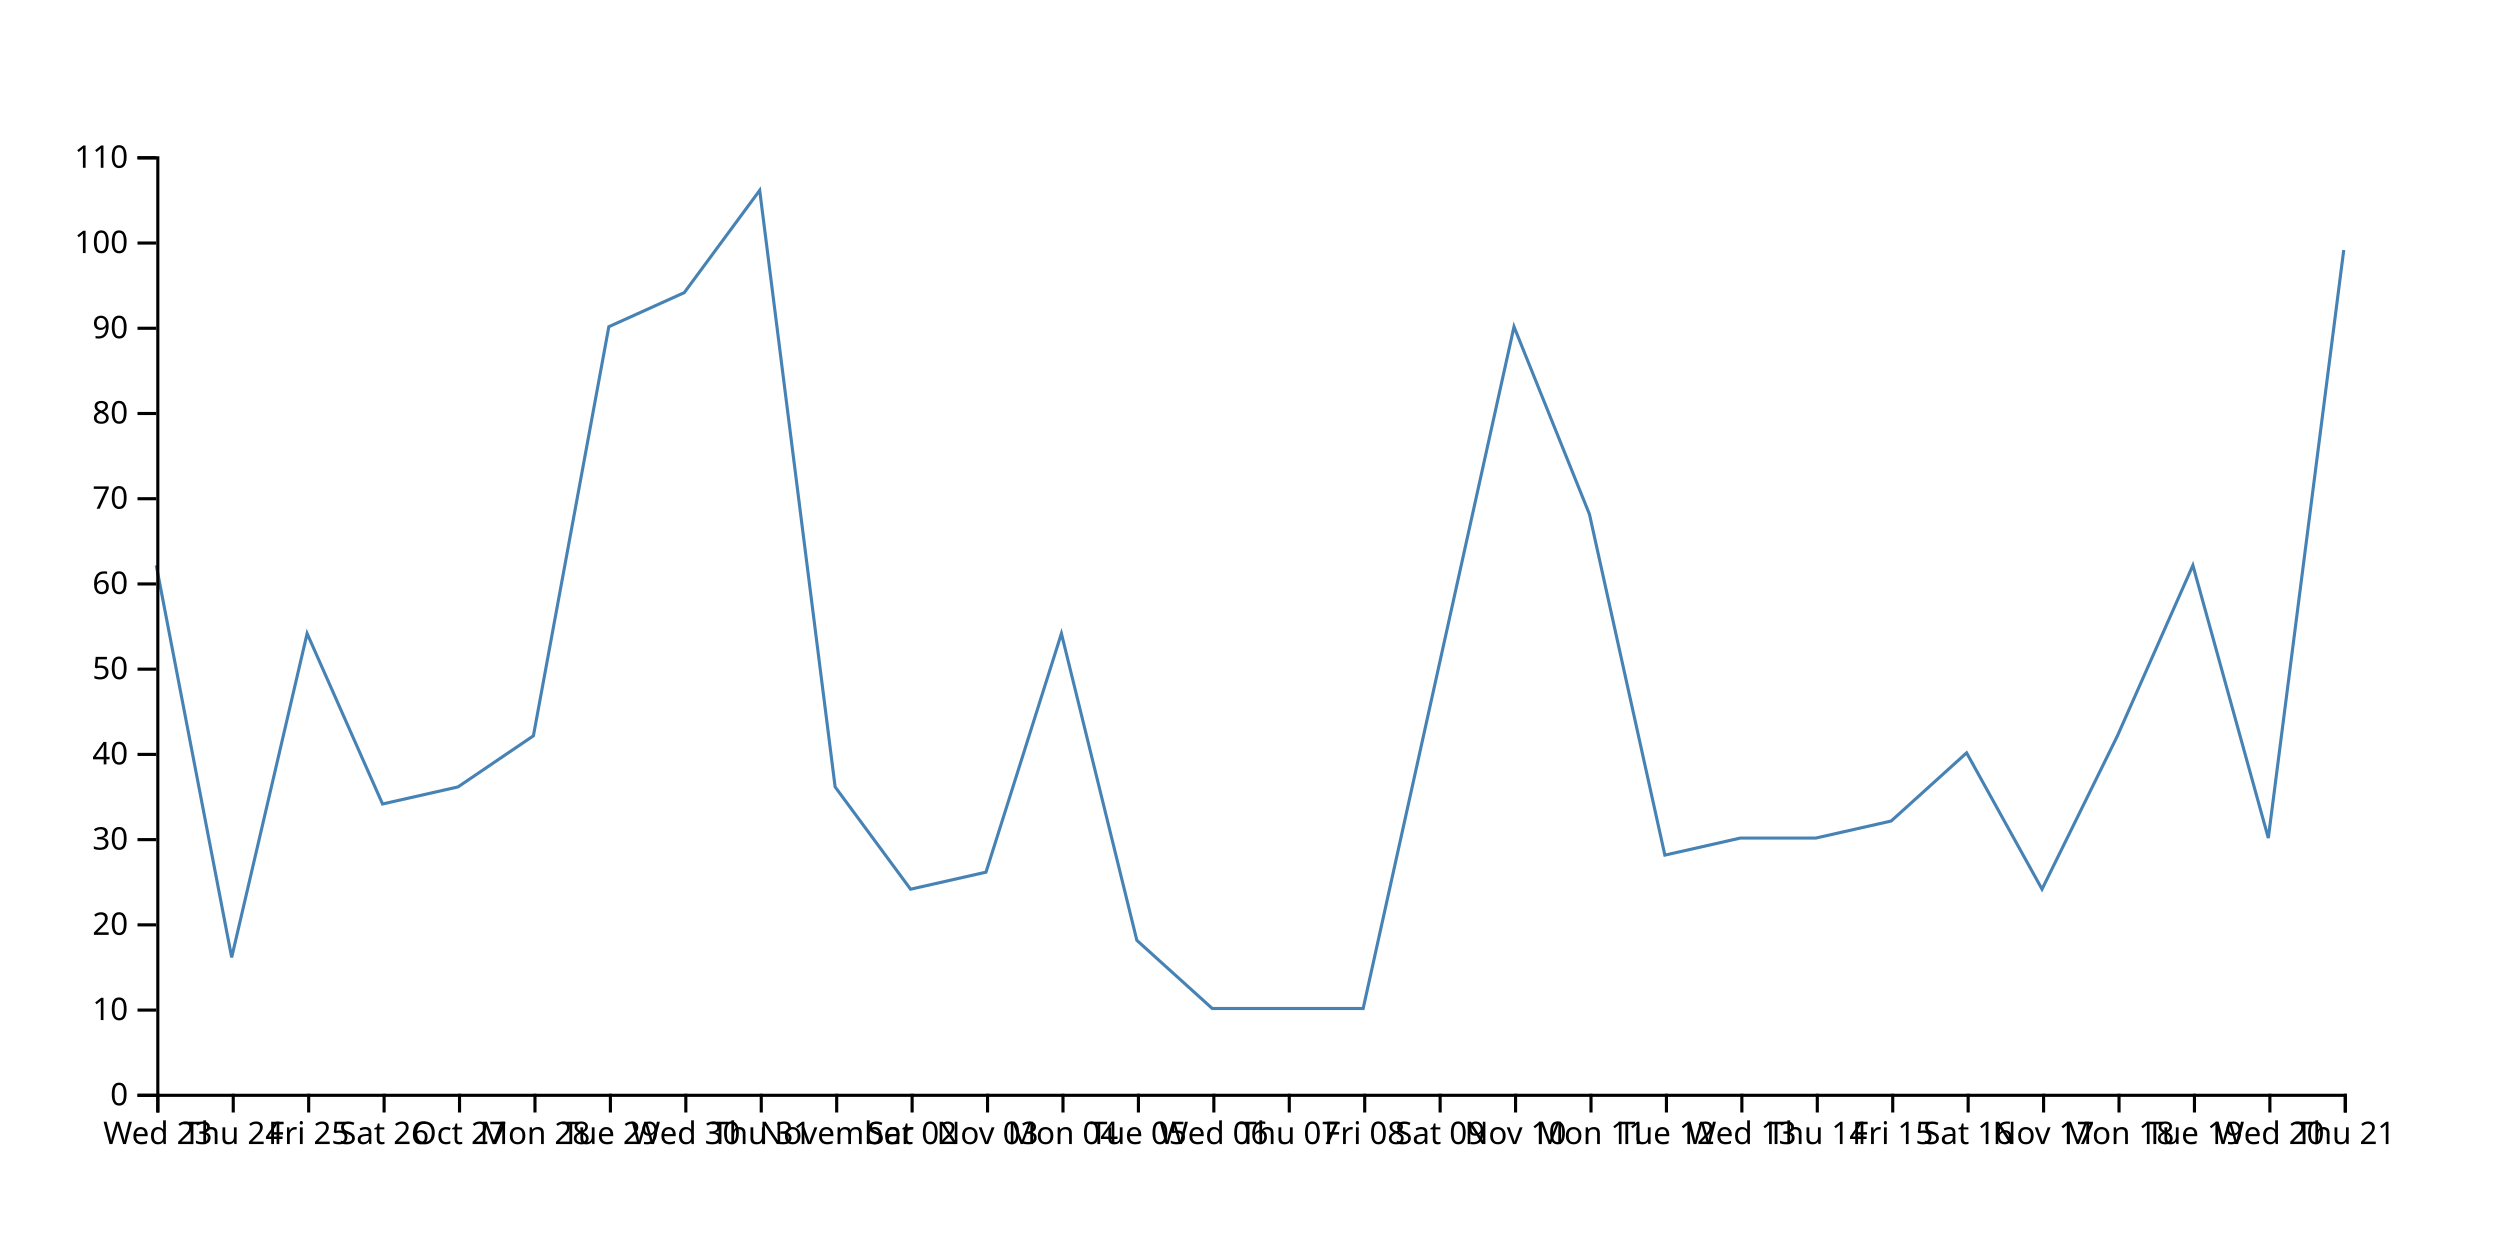
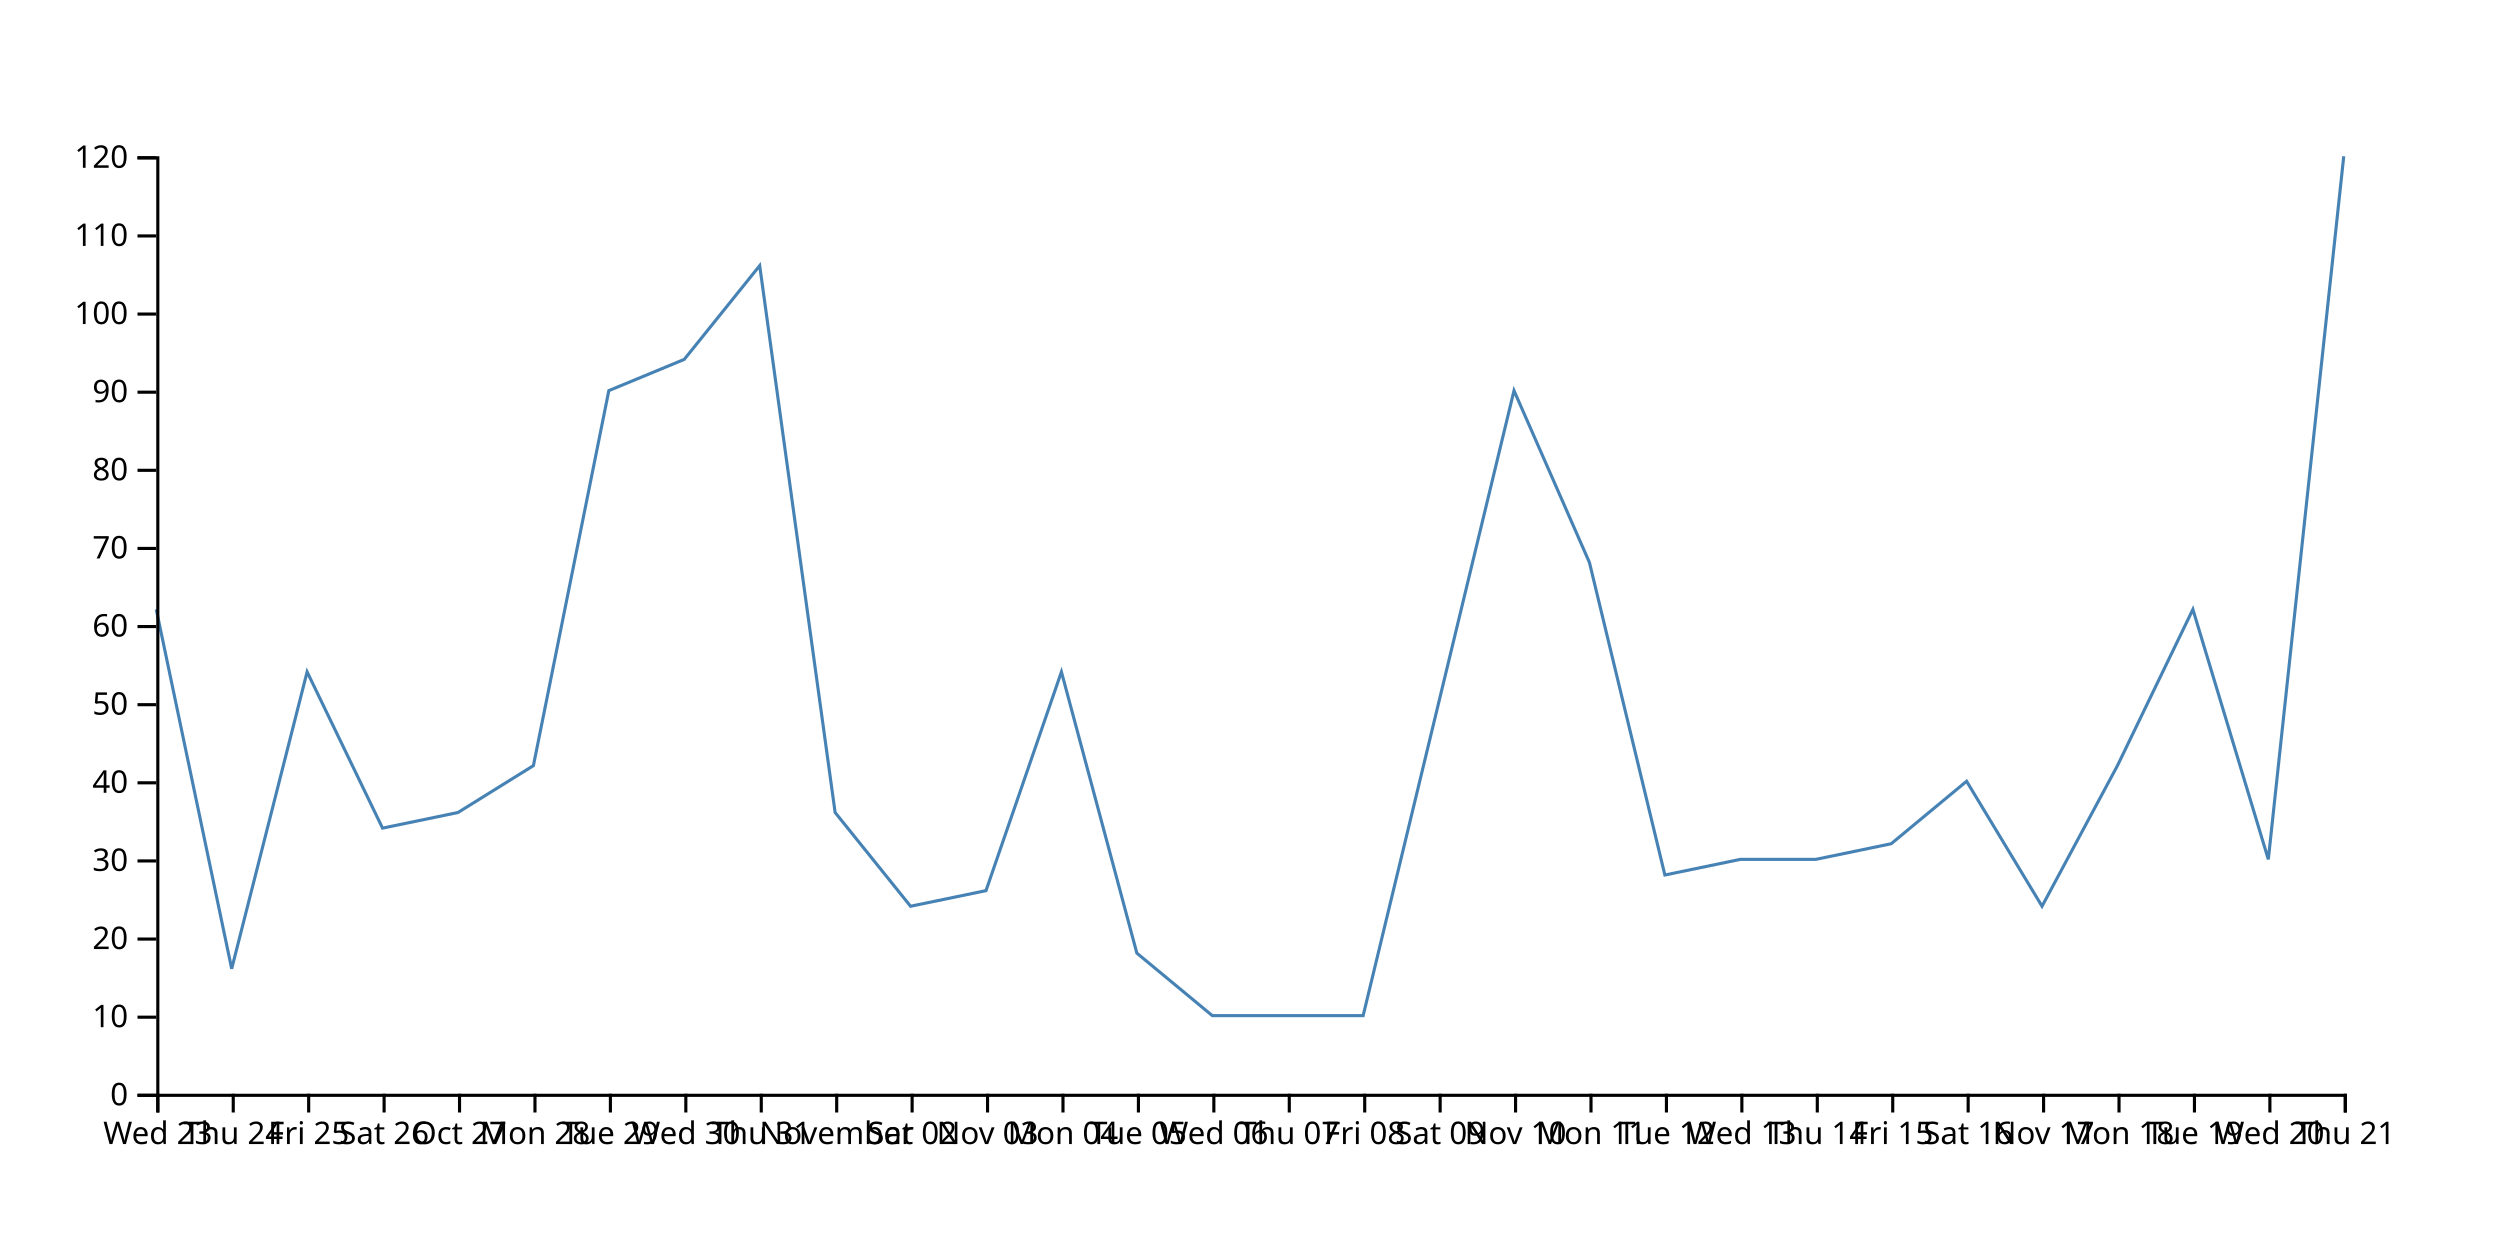
<svg xmlns="http://www.w3.org/2000/svg" width="800" height="400">
-   <path d="M750,80L725.862,268.182L701.724,180.909L677.586,235.455L653.448,284.545L629.31,240.909L605.172,262.727L581.034,268.182L556.897,268.182L532.759,273.636L508.621,164.545L484.483,104.545L460.345,213.636L436.207,322.727L412.069,322.727L387.931,322.727L363.793,300.909L339.655,202.727L315.517,279.091L291.379,284.545L267.241,251.818L243.103,60.909L218.966,93.636L194.828,104.545L170.69,235.455L146.552,251.818L122.414,257.273L98.276,202.727L74.138,306.364L50,180.909" fill="none" stroke="steelblue" />
+   <path d="M750,50L725.862,275L701.724,195L677.586,245L653.448,290L629.31,250L605.172,270L581.034,275L556.897,275L532.759,280L508.621,180L484.483,125L460.345,225L436.207,325L412.069,325L387.931,325L363.793,305L339.655,215L315.517,285L291.379,290L267.241,260L243.103,85L218.966,115L194.828,125L170.69,245L146.552,260L122.414,265L98.276,215L74.138,310L50,195" fill="none" stroke="steelblue" />
  <g transform="translate(0,350)" fill="none" font-size="10" font-family="sans-serif" text-anchor="middle">
    <path class="domain" stroke="currentColor" d="M50.5,6V0.5H750.5V6" />
    <g class="tick" opacity="1" transform="translate(50.5,0)">
      <line stroke="currentColor" y2="6" />
      <text fill="currentColor" y="9" dy="0.71em">Wed 23</text>
    </g>
    <g class="tick" opacity="1" transform="translate(74.63793,0)">
      <line stroke="currentColor" y2="6" />
      <text fill="currentColor" y="9" dy="0.71em">Thu 24</text>
    </g>
    <g class="tick" opacity="1" transform="translate(98.77586,0)">
      <line stroke="currentColor" y2="6" />
      <text fill="currentColor" y="9" dy="0.71em">Fri 25</text>
    </g>
    <g class="tick" opacity="1" transform="translate(122.9138,0)">
      <line stroke="currentColor" y2="6" />
      <text fill="currentColor" y="9" dy="0.71em">Sat 26</text>
    </g>
    <g class="tick" opacity="1" transform="translate(147.0517,0)">
      <line stroke="currentColor" y2="6" />
      <text fill="currentColor" y="9" dy="0.71em">Oct 27</text>
    </g>
    <g class="tick" opacity="1" transform="translate(171.1897,0)">
      <line stroke="currentColor" y2="6" />
      <text fill="currentColor" y="9" dy="0.71em">Mon 28</text>
    </g>
    <g class="tick" opacity="1" transform="translate(195.3276,0)">
      <line stroke="currentColor" y2="6" />
      <text fill="currentColor" y="9" dy="0.71em">Tue 29</text>
    </g>
    <g class="tick" opacity="1" transform="translate(219.4655,0)">
      <line stroke="currentColor" y2="6" />
      <text fill="currentColor" y="9" dy="0.71em">Wed 30</text>
    </g>
    <g class="tick" opacity="1" transform="translate(243.6034,0)">
      <line stroke="currentColor" y2="6" />
      <text fill="currentColor" y="9" dy="0.71em">Thu 31</text>
    </g>
    <g class="tick" opacity="1" transform="translate(267.7414,0)">
      <line stroke="currentColor" y2="6" />
      <text fill="currentColor" y="9" dy="0.71em">November</text>
    </g>
    <g class="tick" opacity="1" transform="translate(291.8793,0)">
      <line stroke="currentColor" y2="6" />
      <text fill="currentColor" y="9" dy="0.71em">Sat 02</text>
    </g>
    <g class="tick" opacity="1" transform="translate(316.0172,0)">
      <line stroke="currentColor" y2="6" />
      <text fill="currentColor" y="9" dy="0.71em">Nov 03</text>
    </g>
    <g class="tick" opacity="1" transform="translate(340.1552,0)">
      <line stroke="currentColor" y2="6" />
      <text fill="currentColor" y="9" dy="0.71em">Mon 04</text>
    </g>
    <g class="tick" opacity="1" transform="translate(364.2931,0)">
      <line stroke="currentColor" y2="6" />
      <text fill="currentColor" y="9" dy="0.71em">Tue 05</text>
    </g>
    <g class="tick" opacity="1" transform="translate(388.431,0)">
      <line stroke="currentColor" y2="6" />
      <text fill="currentColor" y="9" dy="0.71em">Wed 06</text>
    </g>
    <g class="tick" opacity="1" transform="translate(412.569,0)">
      <line stroke="currentColor" y2="6" />
      <text fill="currentColor" y="9" dy="0.71em">Thu 07</text>
    </g>
    <g class="tick" opacity="1" transform="translate(436.7069,0)">
      <line stroke="currentColor" y2="6" />
      <text fill="currentColor" y="9" dy="0.71em">Fri 08</text>
    </g>
    <g class="tick" opacity="1" transform="translate(460.8448,0)">
      <line stroke="currentColor" y2="6" />
      <text fill="currentColor" y="9" dy="0.71em">Sat 09</text>
    </g>
    <g class="tick" opacity="1" transform="translate(484.9828,0)">
      <line stroke="currentColor" y2="6" />
      <text fill="currentColor" y="9" dy="0.71em">Nov 10</text>
    </g>
    <g class="tick" opacity="1" transform="translate(509.1207,0)">
      <line stroke="currentColor" y2="6" />
      <text fill="currentColor" y="9" dy="0.71em">Mon 11</text>
    </g>
    <g class="tick" opacity="1" transform="translate(533.2586,0)">
      <line stroke="currentColor" y2="6" />
      <text fill="currentColor" y="9" dy="0.71em">Tue 12</text>
    </g>
    <g class="tick" opacity="1" transform="translate(557.3966,0)">
      <line stroke="currentColor" y2="6" />
      <text fill="currentColor" y="9" dy="0.71em">Wed 13</text>
    </g>
    <g class="tick" opacity="1" transform="translate(581.5345,0)">
      <line stroke="currentColor" y2="6" />
      <text fill="currentColor" y="9" dy="0.71em">Thu 14</text>
    </g>
    <g class="tick" opacity="1" transform="translate(605.6724,0)">
      <line stroke="currentColor" y2="6" />
      <text fill="currentColor" y="9" dy="0.71em">Fri 15</text>
    </g>
    <g class="tick" opacity="1" transform="translate(629.8103,0)">
      <line stroke="currentColor" y2="6" />
      <text fill="currentColor" y="9" dy="0.71em">Sat 16</text>
    </g>
    <g class="tick" opacity="1" transform="translate(653.9483,0)">
      <line stroke="currentColor" y2="6" />
      <text fill="currentColor" y="9" dy="0.71em">Nov 17</text>
    </g>
    <g class="tick" opacity="1" transform="translate(678.0862,0)">
      <line stroke="currentColor" y2="6" />
      <text fill="currentColor" y="9" dy="0.71em">Mon 18</text>
    </g>
    <g class="tick" opacity="1" transform="translate(702.2241,0)">
      <line stroke="currentColor" y2="6" />
      <text fill="currentColor" y="9" dy="0.71em">Tue 19</text>
    </g>
    <g class="tick" opacity="1" transform="translate(726.3621,0)">
      <line stroke="currentColor" y2="6" />
      <text fill="currentColor" y="9" dy="0.71em">Wed 20</text>
    </g>
    <g class="tick" opacity="1" transform="translate(750.5,0)">
      <line stroke="currentColor" y2="6" />
      <text fill="currentColor" y="9" dy="0.71em">Thu 21</text>
    </g>
  </g>
  <g transform="translate(50,0)" fill="none" font-size="10" font-family="sans-serif" text-anchor="end">
    <path class="domain" stroke="currentColor" d="M-6,350.5H0.5V50.5H-6" />
    <g class="tick" opacity="1" transform="translate(0,350.5)">
      <line stroke="currentColor" x2="-6" />
      <text fill="currentColor" x="-9" dy="0.32em">0</text>
    </g>
-     <g class="tick" opacity="1" transform="translate(0,323.2273)">
+     <g class="tick" opacity="1" transform="translate(0,325.5)">
      <line stroke="currentColor" x2="-6" />
      <text fill="currentColor" x="-9" dy="0.32em">10</text>
    </g>
-     <g class="tick" opacity="1" transform="translate(0,295.9545)">
+     <g class="tick" opacity="1" transform="translate(0,300.5)">
      <line stroke="currentColor" x2="-6" />
      <text fill="currentColor" x="-9" dy="0.32em">20</text>
    </g>
-     <g class="tick" opacity="1" transform="translate(0,268.6818)">
+     <g class="tick" opacity="1" transform="translate(0,275.5)">
      <line stroke="currentColor" x2="-6" />
      <text fill="currentColor" x="-9" dy="0.32em">30</text>
    </g>
-     <g class="tick" opacity="1" transform="translate(0,241.4091)">
+     <g class="tick" opacity="1" transform="translate(0,250.5)">
      <line stroke="currentColor" x2="-6" />
      <text fill="currentColor" x="-9" dy="0.32em">40</text>
    </g>
-     <g class="tick" opacity="1" transform="translate(0,214.1364)">
+     <g class="tick" opacity="1" transform="translate(0,225.5)">
      <line stroke="currentColor" x2="-6" />
      <text fill="currentColor" x="-9" dy="0.32em">50</text>
    </g>
-     <g class="tick" opacity="1" transform="translate(0,186.8636)">
+     <g class="tick" opacity="1" transform="translate(0,200.5)">
      <line stroke="currentColor" x2="-6" />
      <text fill="currentColor" x="-9" dy="0.32em">60</text>
    </g>
-     <g class="tick" opacity="1" transform="translate(0,159.5909)">
+     <g class="tick" opacity="1" transform="translate(0,175.5)">
      <line stroke="currentColor" x2="-6" />
      <text fill="currentColor" x="-9" dy="0.32em">70</text>
    </g>
-     <g class="tick" opacity="1" transform="translate(0,132.3182)">
+     <g class="tick" opacity="1" transform="translate(0,150.5)">
      <line stroke="currentColor" x2="-6" />
      <text fill="currentColor" x="-9" dy="0.32em">80</text>
    </g>
-     <g class="tick" opacity="1" transform="translate(0,105.0455)">
+     <g class="tick" opacity="1" transform="translate(0,125.5)">
      <line stroke="currentColor" x2="-6" />
      <text fill="currentColor" x="-9" dy="0.32em">90</text>
    </g>
-     <g class="tick" opacity="1" transform="translate(0,77.77273)">
+     <g class="tick" opacity="1" transform="translate(0,100.5)">
      <line stroke="currentColor" x2="-6" />
      <text fill="currentColor" x="-9" dy="0.32em">100</text>
    </g>
-     <g class="tick" opacity="1" transform="translate(0,50.5)">
+     <g class="tick" opacity="1" transform="translate(0,75.5)">
      <line stroke="currentColor" x2="-6" />
      <text fill="currentColor" x="-9" dy="0.32em">110</text>
    </g>
+     <g class="tick" opacity="1" transform="translate(0,50.5)">
+       <line stroke="currentColor" x2="-6" />
+       <text fill="currentColor" x="-9" dy="0.32em">120</text>
+     </g>
  </g>
</svg>
